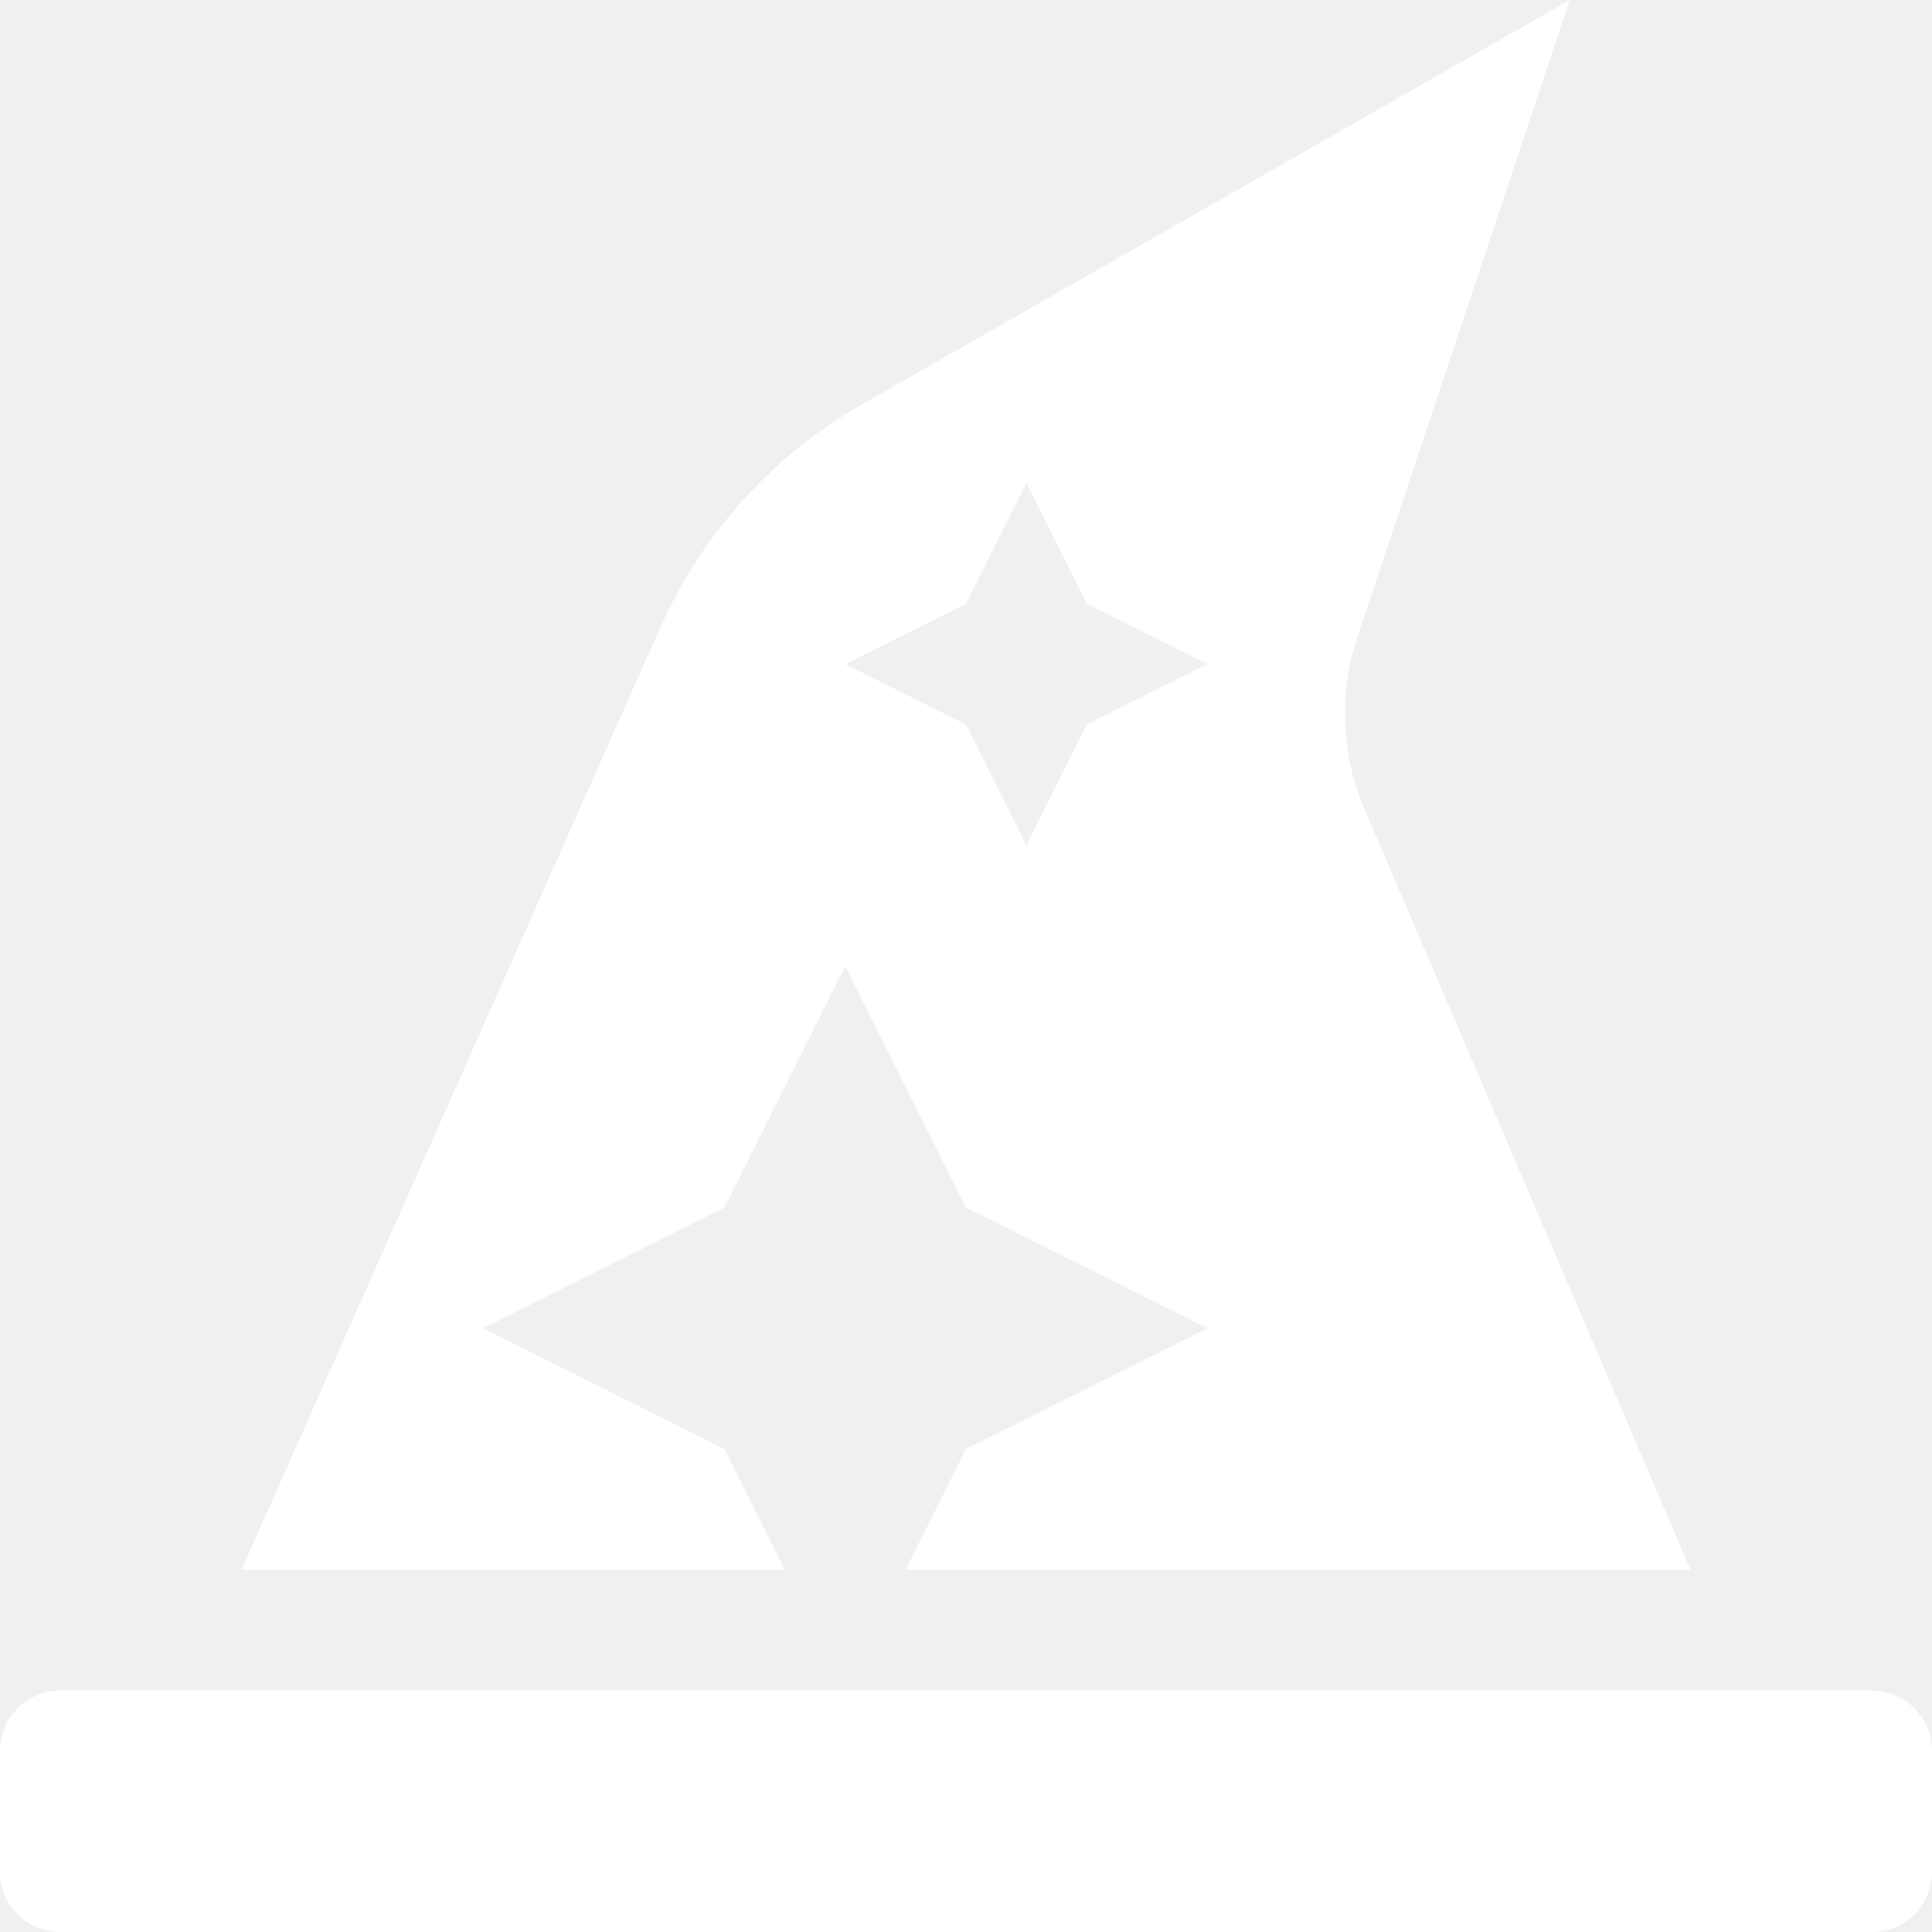
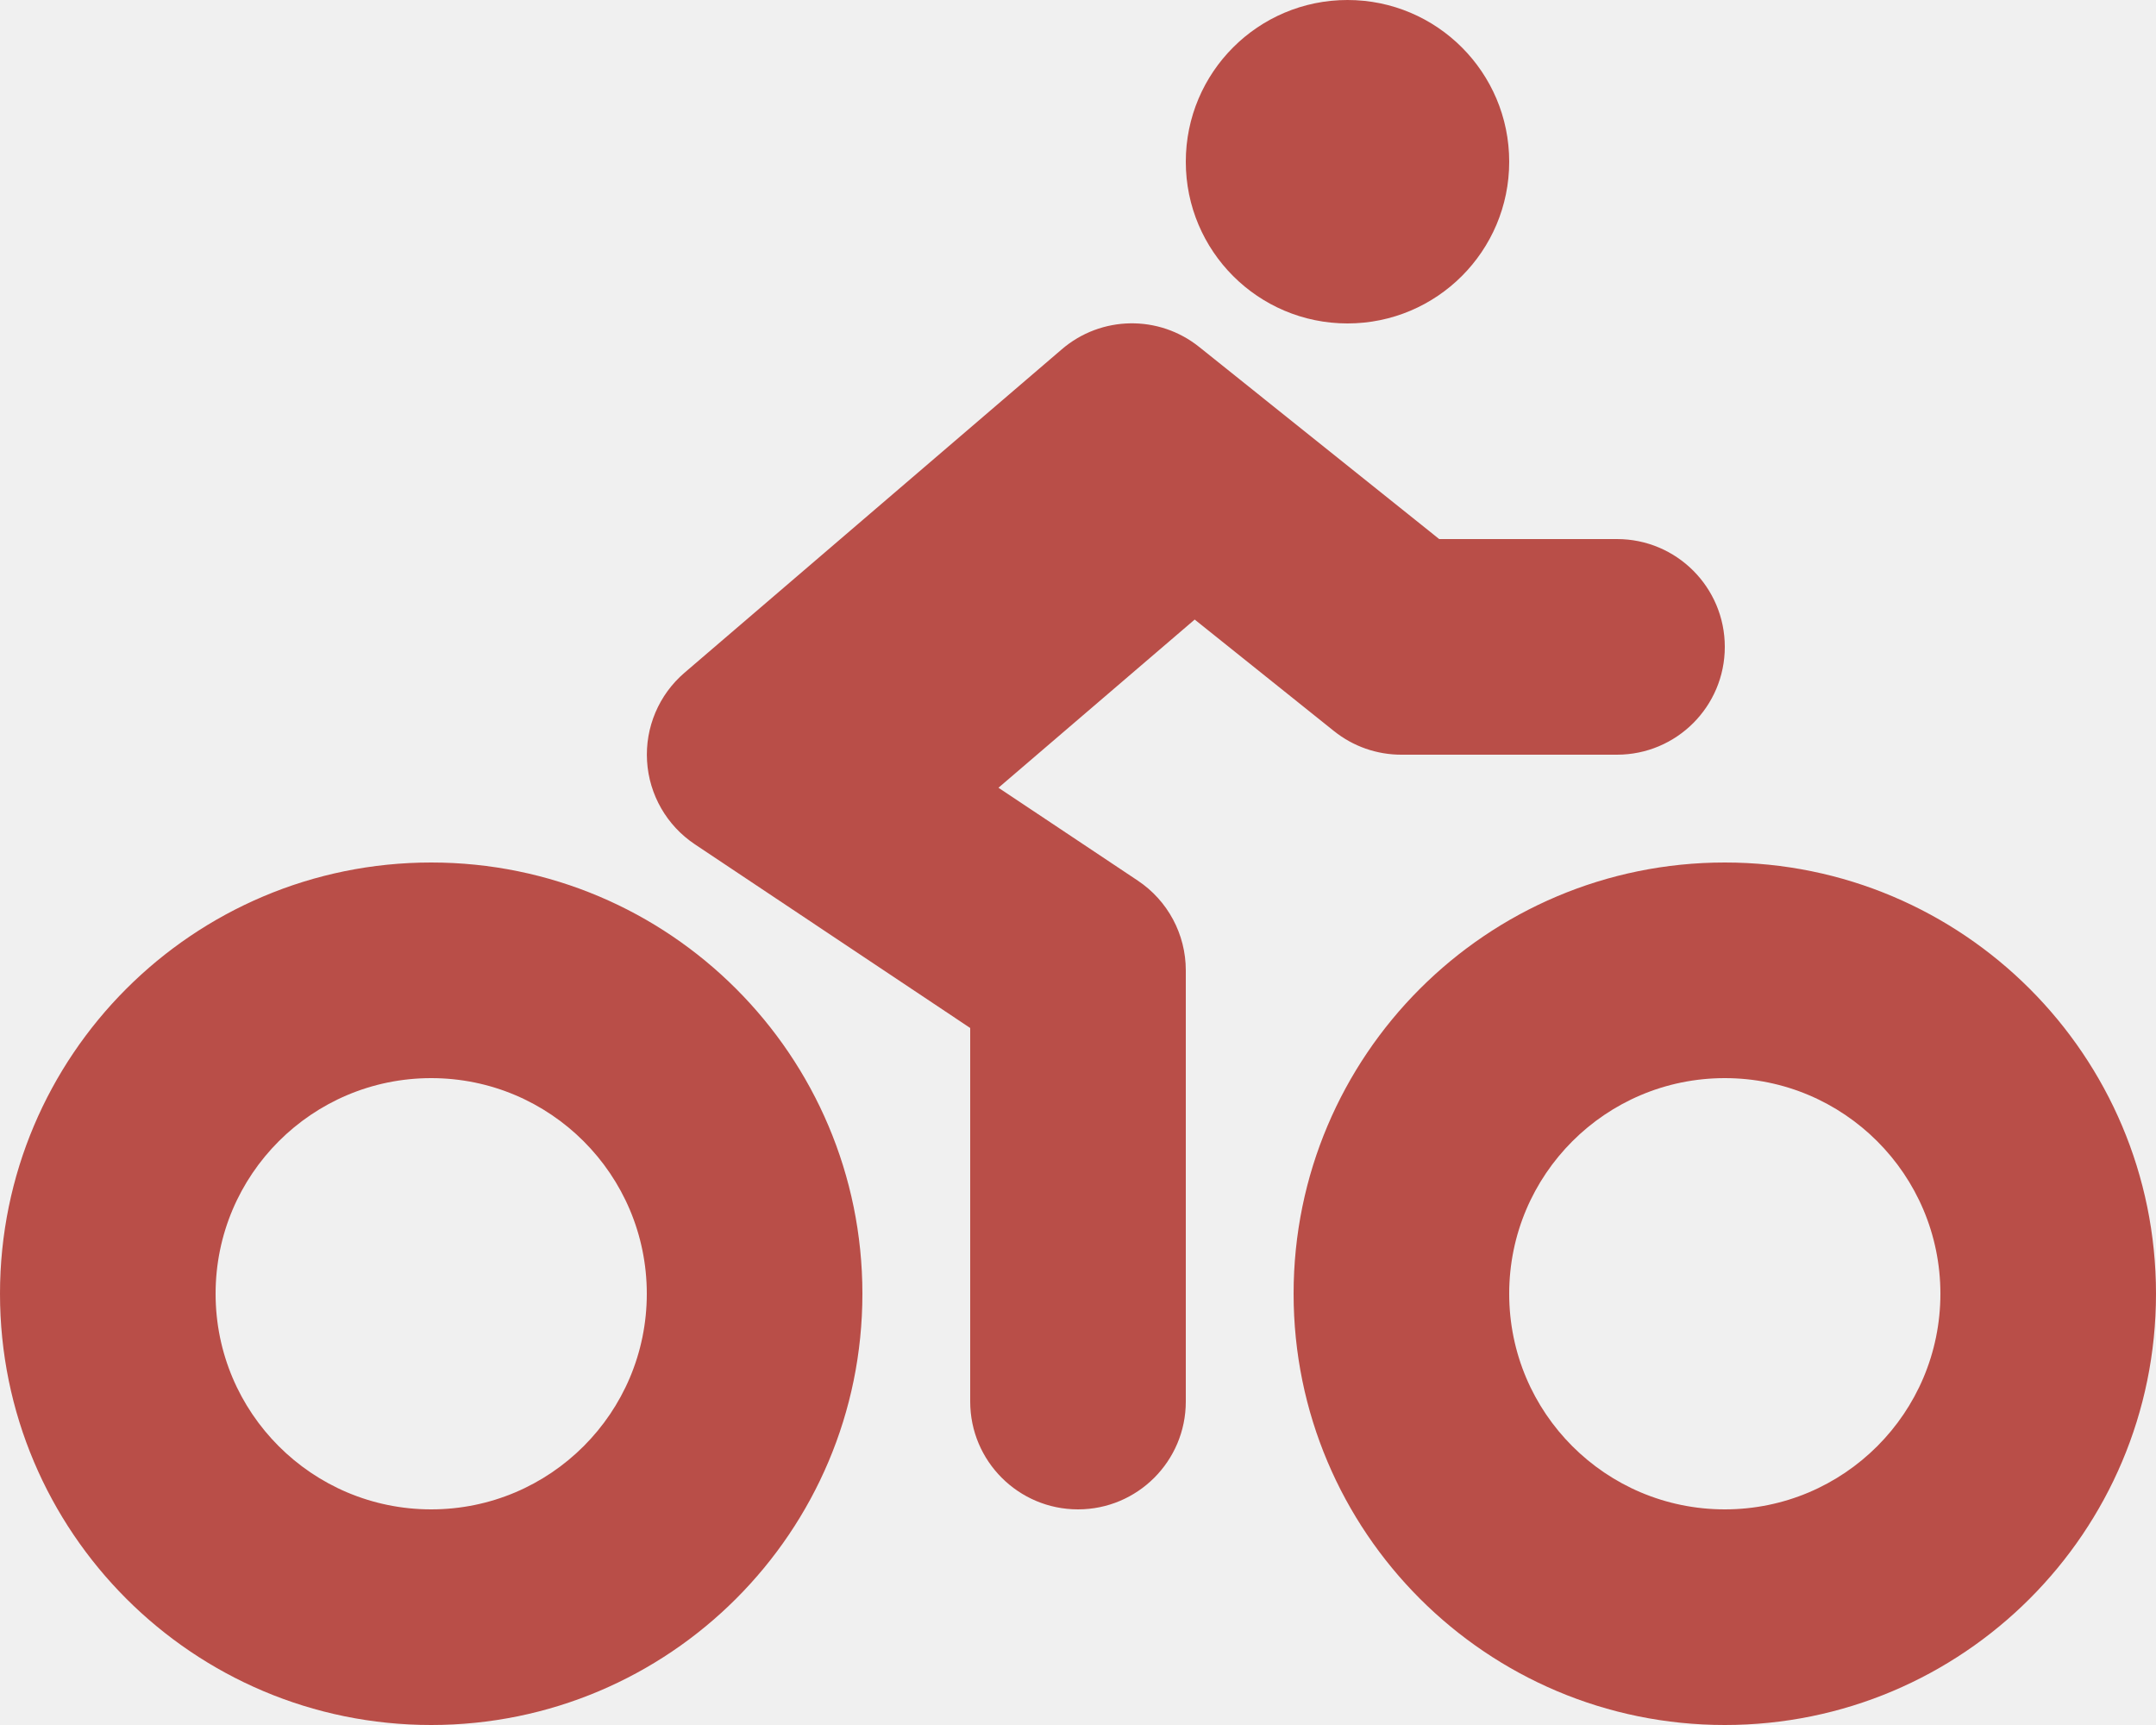
- <svg xmlns="http://www.w3.org/2000/svg" style="fill:#FFFFFF;" viewBox="0 0 512 512">
-   <path d="M496 448H16c-8.84 0-16 7.16-16 16v32c0 8.84 7.16 16 16 16h480c8.84 0 16-7.16 16-16v-32c0-8.84-7.16-16-16-16zm-304-64l-64-32 64-32 32-64 32 64 64 32-64 32-16 32h208l-86.41-201.63a63.955 63.955 0 0 1-1.89-45.45L416 0 228.42 107.19a127.989 127.989 0 0 0-53.46 59.15L64 416h144l-16-32zm64-224l16-32 16 32 32 16-32 16-16 32-16-32-32-16 32-16z" />
+ <svg xmlns="http://www.w3.org/2000/svg" style="fill:#B94E48;" viewBox="0 0 640 512">
+   <path d="M400 96a48 48 0 1 0-48-48 48 48 0 0 0 48 48zm-4 121a31.9 31.9 0 0 0 20 7h64a32 32 0 0 0 0-64h-52.78L356 103a31.94 31.94 0 0 0-40.81.68l-112 96a32 32 0 0 0 3.08 50.92L288 305.12V416a32 32 0 0 0 64 0V288a32 32 0 0 0-14.25-26.62l-41.36-27.57 58.25-49.92zm116 39a128 128 0 1 0 128 128 128 128 0 0 0-128-128zm0 192a64 64 0 1 1 64-64 64 64 0 0 1-64 64zM128 256a128 128 0 1 0 128 128 128 128 0 0 0-128-128zm0 192a64 64 0 1 1 64-64 64 64 0 0 1-64 64z" />
</svg>
